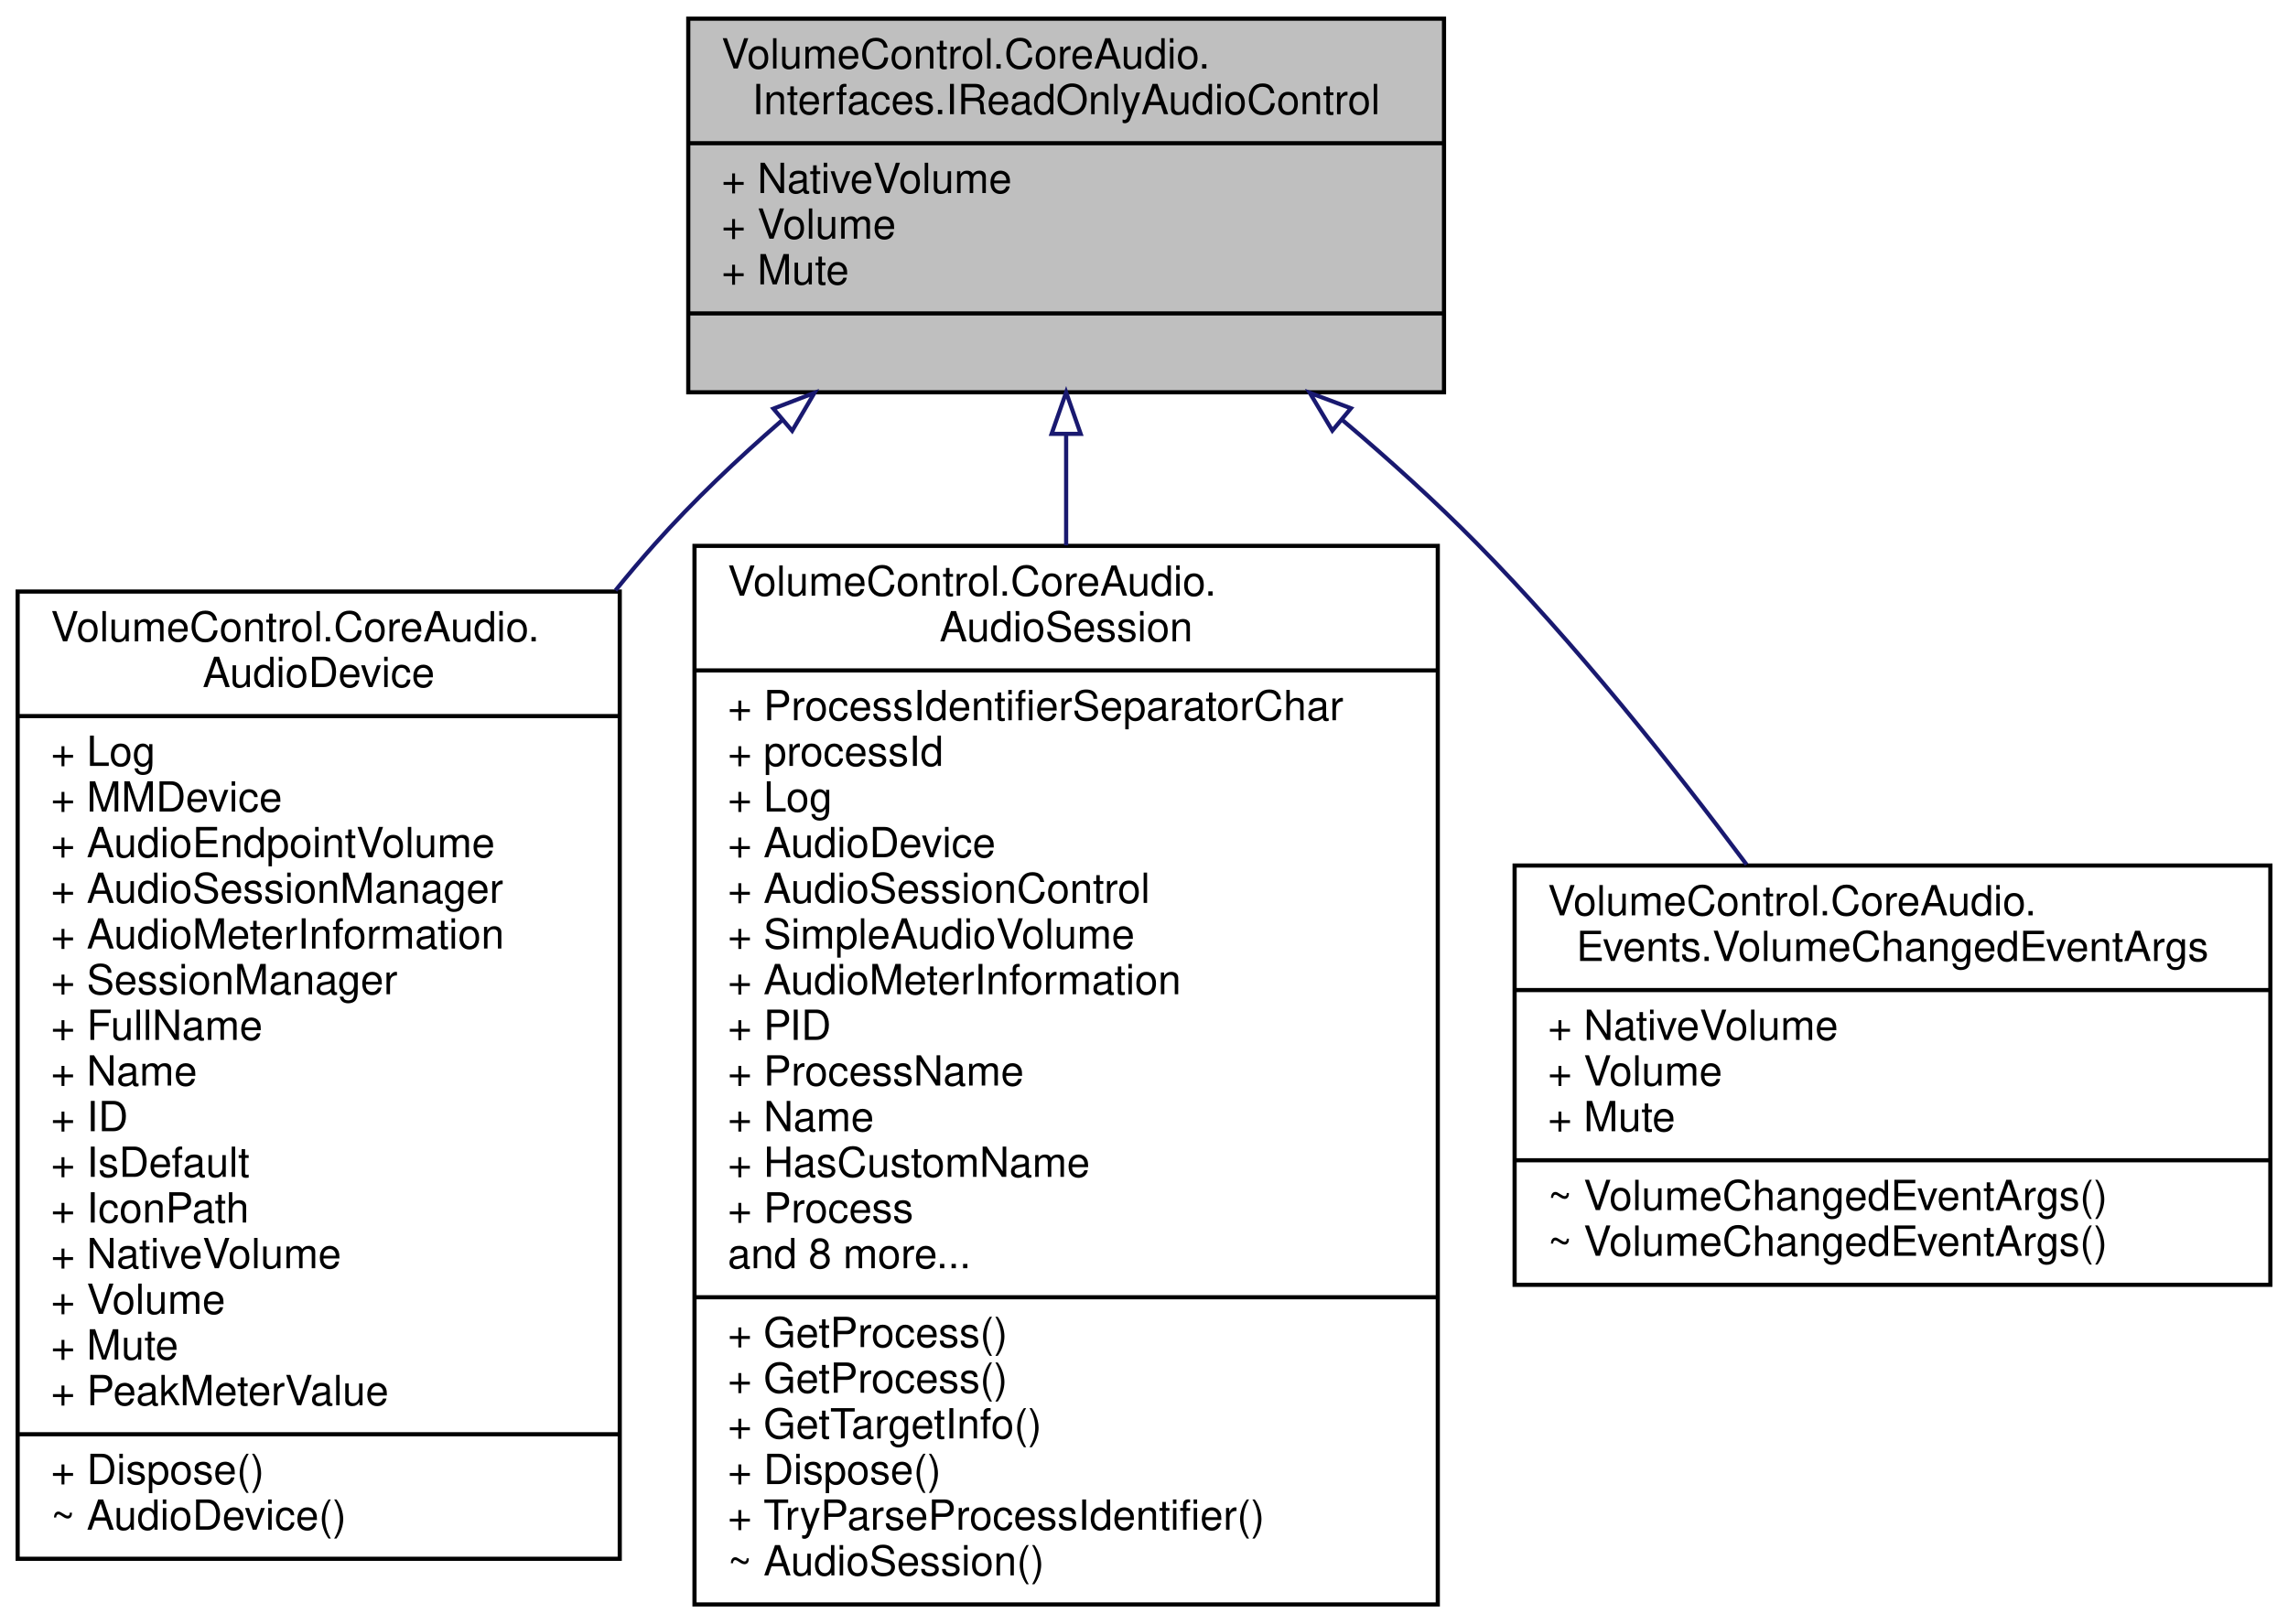
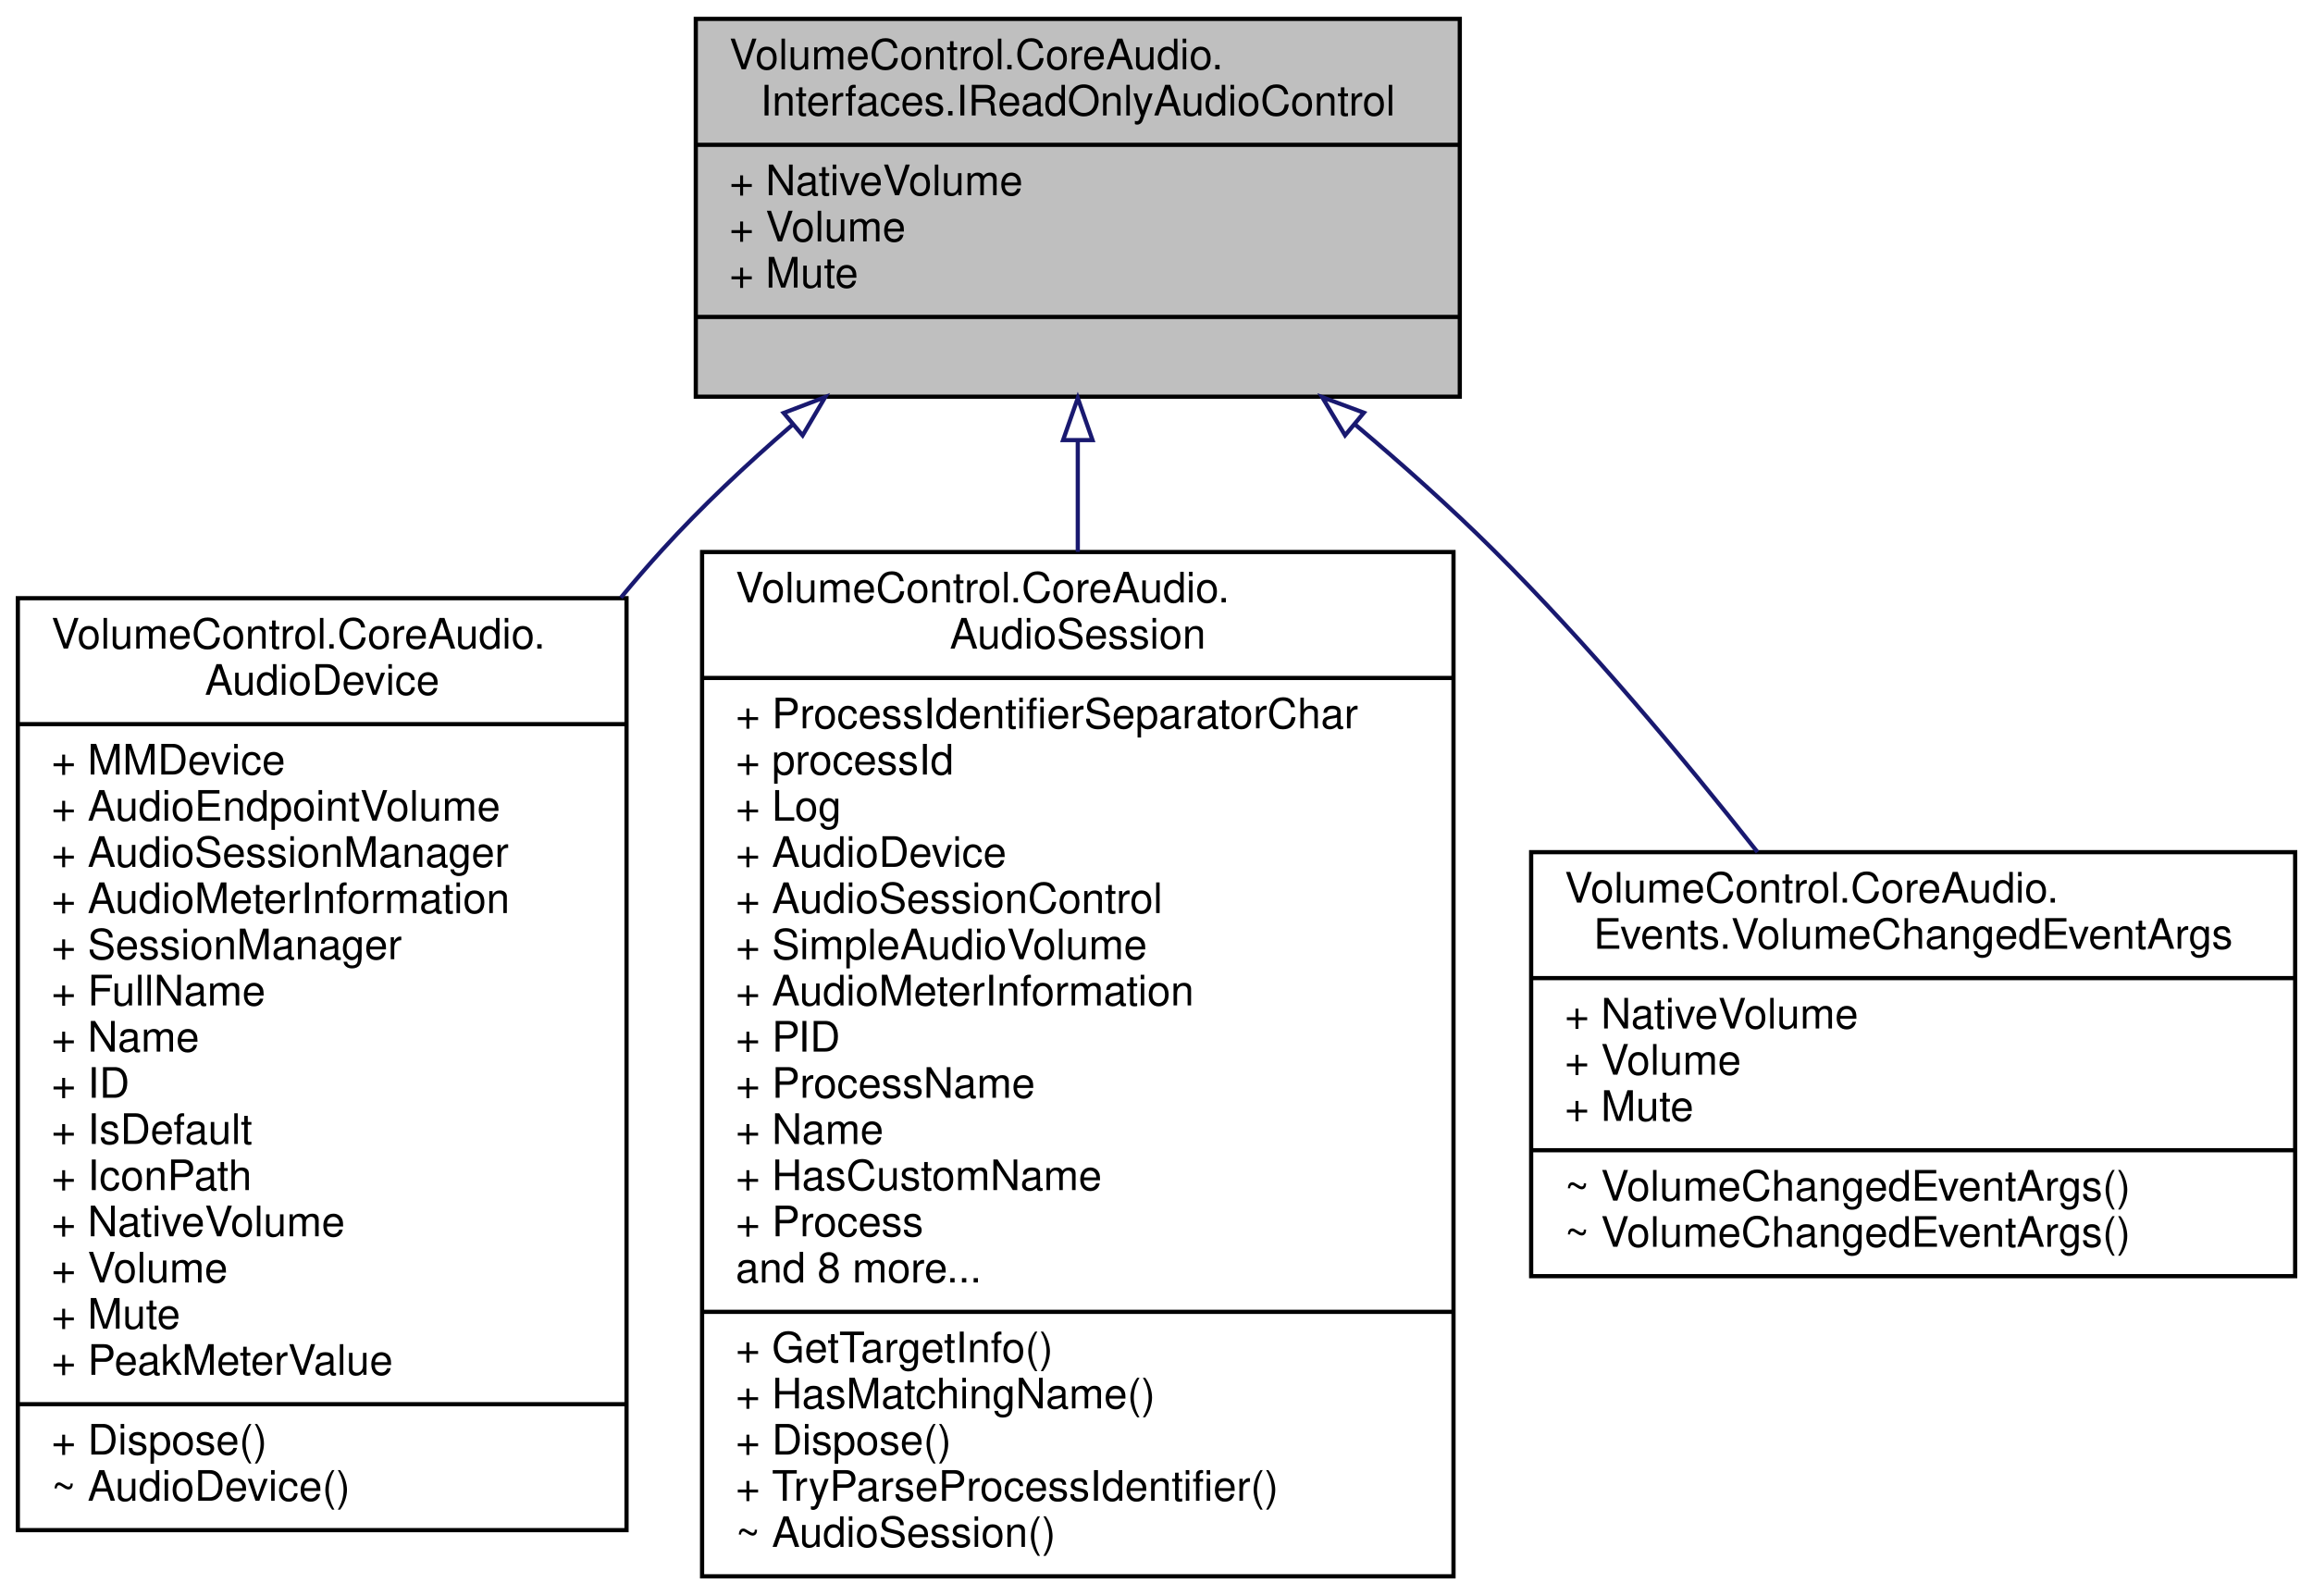
- <svg xmlns="http://www.w3.org/2000/svg" xmlns:xlink="http://www.w3.org/1999/xlink" width="551pt" height="391pt" viewBox="0.00 0.00 550.50 391.00">
-   <g id="graph0" class="graph" transform="scale(1 1) rotate(0) translate(4 387)">
+ <svg xmlns="http://www.w3.org/2000/svg" xmlns:xlink="http://www.w3.org/1999/xlink" width="551pt" height="380pt" viewBox="0.00 0.00 550.50 380.00">
+   <g id="graph0" class="graph" transform="scale(1 1) rotate(0) translate(4 376)">
    <g id="node1" class="node">
      <g id="a_node1">
        <a xlink:title="Represents an audio instance with a read-only volume level and mute state.">
-           <polygon fill="#bfbfbf" stroke="black" points="161.5,-292.5 161.5,-382.5 343.5,-382.5 343.5,-292.5 161.5,-292.5" />
-           <text text-anchor="start" x="169.5" y="-370.5" font-family="Helvetica,sans-Serif" font-size="10.00">VolumeControl.CoreAudio.</text>
-           <text text-anchor="middle" x="252.5" y="-359.5" font-family="Helvetica,sans-Serif" font-size="10.00">Interfaces.IReadOnlyAudioControl</text>
-           <polyline fill="none" stroke="black" points="161.5,-352.5 343.5,-352.5 " />
-           <text text-anchor="start" x="169.5" y="-340.5" font-family="Helvetica,sans-Serif" font-size="10.00">+ NativeVolume</text>
-           <text text-anchor="start" x="169.5" y="-329.5" font-family="Helvetica,sans-Serif" font-size="10.00">+ Volume</text>
-           <text text-anchor="start" x="169.5" y="-318.5" font-family="Helvetica,sans-Serif" font-size="10.00">+ Mute</text>
-           <polyline fill="none" stroke="black" points="161.5,-311.5 343.5,-311.5 " />
-           <text text-anchor="middle" x="252.5" y="-299.5" font-family="Helvetica,sans-Serif" font-size="10.00"> </text>
+           <polygon fill="#bfbfbf" stroke="black" points="161.5,-281.5 161.5,-371.5 343.5,-371.5 343.5,-281.5 161.5,-281.5" />
+           <text text-anchor="start" x="169.5" y="-359.5" font-family="Helvetica,sans-Serif" font-size="10.00">VolumeControl.CoreAudio.</text>
+           <text text-anchor="middle" x="252.5" y="-348.5" font-family="Helvetica,sans-Serif" font-size="10.00">Interfaces.IReadOnlyAudioControl</text>
+           <polyline fill="none" stroke="black" points="161.5,-341.5 343.5,-341.5 " />
+           <text text-anchor="start" x="169.5" y="-329.5" font-family="Helvetica,sans-Serif" font-size="10.00">+ NativeVolume</text>
+           <text text-anchor="start" x="169.5" y="-318.5" font-family="Helvetica,sans-Serif" font-size="10.00">+ Volume</text>
+           <text text-anchor="start" x="169.5" y="-307.5" font-family="Helvetica,sans-Serif" font-size="10.00">+ Mute</text>
+           <polyline fill="none" stroke="black" points="161.5,-300.5 343.5,-300.5 " />
+           <text text-anchor="middle" x="252.5" y="-288.5" font-family="Helvetica,sans-Serif" font-size="10.00"> </text>
        </a>
      </g>
    </g>
    <g id="node2" class="node">
      <g id="a_node2">
        <a xlink:href="class_volume_control_1_1_core_audio_1_1_audio_device.html" target="_top" xlink:title="An audio endpoint device.">
-           <polygon fill="none" stroke="black" points="0,-11.5 0,-244.5 145,-244.5 145,-11.5 0,-11.5" />
-           <text text-anchor="start" x="8" y="-232.5" font-family="Helvetica,sans-Serif" font-size="10.00">VolumeControl.CoreAudio.</text>
-           <text text-anchor="middle" x="72.5" y="-221.5" font-family="Helvetica,sans-Serif" font-size="10.00">AudioDevice</text>
-           <polyline fill="none" stroke="black" points="0,-214.5 145,-214.5 " />
-           <text text-anchor="start" x="8" y="-202.5" font-family="Helvetica,sans-Serif" font-size="10.00">+ Log</text>
+           <polygon fill="none" stroke="black" points="0,-11.5 0,-233.5 145,-233.5 145,-11.5 0,-11.5" />
+           <text text-anchor="start" x="8" y="-221.5" font-family="Helvetica,sans-Serif" font-size="10.00">VolumeControl.CoreAudio.</text>
+           <text text-anchor="middle" x="72.5" y="-210.5" font-family="Helvetica,sans-Serif" font-size="10.00">AudioDevice</text>
+           <polyline fill="none" stroke="black" points="0,-203.5 145,-203.5 " />
          <text text-anchor="start" x="8" y="-191.5" font-family="Helvetica,sans-Serif" font-size="10.00">+ MMDevice</text>
          <text text-anchor="start" x="8" y="-180.5" font-family="Helvetica,sans-Serif" font-size="10.00">+ AudioEndpointVolume</text>
          <text text-anchor="start" x="8" y="-169.5" font-family="Helvetica,sans-Serif" font-size="10.00">+ AudioSessionManager</text>
          <text text-anchor="start" x="8" y="-158.5" font-family="Helvetica,sans-Serif" font-size="10.00">+ AudioMeterInformation</text>
          <text text-anchor="start" x="8" y="-147.5" font-family="Helvetica,sans-Serif" font-size="10.00">+ SessionManager</text>
          <text text-anchor="start" x="8" y="-136.5" font-family="Helvetica,sans-Serif" font-size="10.00">+ FullName</text>
          <text text-anchor="start" x="8" y="-125.5" font-family="Helvetica,sans-Serif" font-size="10.00">+ Name</text>
          <text text-anchor="start" x="8" y="-114.5" font-family="Helvetica,sans-Serif" font-size="10.00">+ ID</text>
          <text text-anchor="start" x="8" y="-103.5" font-family="Helvetica,sans-Serif" font-size="10.00">+ IsDefault</text>
          <text text-anchor="start" x="8" y="-92.5" font-family="Helvetica,sans-Serif" font-size="10.00">+ IconPath</text>
          <text text-anchor="start" x="8" y="-81.5" font-family="Helvetica,sans-Serif" font-size="10.00">+ NativeVolume</text>
          <text text-anchor="start" x="8" y="-70.5" font-family="Helvetica,sans-Serif" font-size="10.00">+ Volume</text>
          <text text-anchor="start" x="8" y="-59.5" font-family="Helvetica,sans-Serif" font-size="10.00">+ Mute</text>
          <text text-anchor="start" x="8" y="-48.5" font-family="Helvetica,sans-Serif" font-size="10.00">+ PeakMeterValue</text>
          <polyline fill="none" stroke="black" points="0,-41.5 145,-41.5 " />
          <text text-anchor="start" x="8" y="-29.5" font-family="Helvetica,sans-Serif" font-size="10.00">+ Dispose()</text>
          <text text-anchor="start" x="8" y="-18.5" font-family="Helvetica,sans-Serif" font-size="10.00">~ AudioDevice()</text>
        </a>
      </g>
    </g>
    <g id="edge1" class="edge">
-       <path fill="none" stroke="midnightblue" d="M184.04,-285.71C173.28,-276.38 162.69,-266.31 153.5,-256 150.28,-252.39 147.1,-248.64 143.98,-244.78" />
-       <polygon fill="none" stroke="midnightblue" points="182,-288.56 191.89,-292.36 186.52,-283.22 182,-288.56" />
+       <path fill="none" stroke="midnightblue" d="M184.43,-274.73C173.57,-265.37 162.86,-255.29 153.5,-245 150.17,-241.34 146.88,-237.54 143.65,-233.63" />
+       <polygon fill="none" stroke="midnightblue" points="182.44,-277.63 192.33,-281.41 186.95,-272.28 182.44,-277.63" />
    </g>
    <g id="node3" class="node">
      <g id="a_node3">
        <a xlink:href="class_volume_control_1_1_core_audio_1_1_audio_session.html" target="_top" xlink:title="A single audio session running on an audio device.">
-           <polygon fill="none" stroke="black" points="163,-0.5 163,-255.5 342,-255.5 342,-0.5 163,-0.5" />
-           <text text-anchor="start" x="171" y="-243.5" font-family="Helvetica,sans-Serif" font-size="10.00">VolumeControl.CoreAudio.</text>
-           <text text-anchor="middle" x="252.5" y="-232.5" font-family="Helvetica,sans-Serif" font-size="10.00">AudioSession</text>
-           <polyline fill="none" stroke="black" points="163,-225.5 342,-225.5 " />
-           <text text-anchor="start" x="171" y="-213.5" font-family="Helvetica,sans-Serif" font-size="10.00">+ ProcessIdentifierSeparatorChar</text>
-           <text text-anchor="start" x="171" y="-202.5" font-family="Helvetica,sans-Serif" font-size="10.00">+ processId</text>
-           <text text-anchor="start" x="171" y="-191.5" font-family="Helvetica,sans-Serif" font-size="10.00">+ Log</text>
-           <text text-anchor="start" x="171" y="-180.5" font-family="Helvetica,sans-Serif" font-size="10.00">+ AudioDevice</text>
-           <text text-anchor="start" x="171" y="-169.5" font-family="Helvetica,sans-Serif" font-size="10.00">+ AudioSessionControl</text>
-           <text text-anchor="start" x="171" y="-158.5" font-family="Helvetica,sans-Serif" font-size="10.00">+ SimpleAudioVolume</text>
-           <text text-anchor="start" x="171" y="-147.5" font-family="Helvetica,sans-Serif" font-size="10.00">+ AudioMeterInformation</text>
-           <text text-anchor="start" x="171" y="-136.5" font-family="Helvetica,sans-Serif" font-size="10.00">+ PID</text>
-           <text text-anchor="start" x="171" y="-125.5" font-family="Helvetica,sans-Serif" font-size="10.00">+ ProcessName</text>
-           <text text-anchor="start" x="171" y="-114.5" font-family="Helvetica,sans-Serif" font-size="10.00">+ Name</text>
-           <text text-anchor="start" x="171" y="-103.5" font-family="Helvetica,sans-Serif" font-size="10.00">+ HasCustomName</text>
-           <text text-anchor="start" x="171" y="-92.5" font-family="Helvetica,sans-Serif" font-size="10.00">+ Process</text>
-           <text text-anchor="start" x="171" y="-81.5" font-family="Helvetica,sans-Serif" font-size="10.00">and 8 more...</text>
-           <polyline fill="none" stroke="black" points="163,-74.5 342,-74.5 " />
-           <text text-anchor="start" x="171" y="-62.5" font-family="Helvetica,sans-Serif" font-size="10.00">+ GetProcess()</text>
-           <text text-anchor="start" x="171" y="-51.5" font-family="Helvetica,sans-Serif" font-size="10.00">+ GetProcess()</text>
-           <text text-anchor="start" x="171" y="-40.5" font-family="Helvetica,sans-Serif" font-size="10.00">+ GetTargetInfo()</text>
+           <polygon fill="none" stroke="black" points="163,-0.5 163,-244.5 342,-244.5 342,-0.5 163,-0.5" />
+           <text text-anchor="start" x="171" y="-232.5" font-family="Helvetica,sans-Serif" font-size="10.00">VolumeControl.CoreAudio.</text>
+           <text text-anchor="middle" x="252.5" y="-221.5" font-family="Helvetica,sans-Serif" font-size="10.00">AudioSession</text>
+           <polyline fill="none" stroke="black" points="163,-214.5 342,-214.5 " />
+           <text text-anchor="start" x="171" y="-202.5" font-family="Helvetica,sans-Serif" font-size="10.00">+ ProcessIdentifierSeparatorChar</text>
+           <text text-anchor="start" x="171" y="-191.5" font-family="Helvetica,sans-Serif" font-size="10.00">+ processId</text>
+           <text text-anchor="start" x="171" y="-180.5" font-family="Helvetica,sans-Serif" font-size="10.00">+ Log</text>
+           <text text-anchor="start" x="171" y="-169.5" font-family="Helvetica,sans-Serif" font-size="10.00">+ AudioDevice</text>
+           <text text-anchor="start" x="171" y="-158.5" font-family="Helvetica,sans-Serif" font-size="10.00">+ AudioSessionControl</text>
+           <text text-anchor="start" x="171" y="-147.5" font-family="Helvetica,sans-Serif" font-size="10.00">+ SimpleAudioVolume</text>
+           <text text-anchor="start" x="171" y="-136.5" font-family="Helvetica,sans-Serif" font-size="10.00">+ AudioMeterInformation</text>
+           <text text-anchor="start" x="171" y="-125.5" font-family="Helvetica,sans-Serif" font-size="10.00">+ PID</text>
+           <text text-anchor="start" x="171" y="-114.5" font-family="Helvetica,sans-Serif" font-size="10.00">+ ProcessName</text>
+           <text text-anchor="start" x="171" y="-103.5" font-family="Helvetica,sans-Serif" font-size="10.00">+ Name</text>
+           <text text-anchor="start" x="171" y="-92.5" font-family="Helvetica,sans-Serif" font-size="10.00">+ HasCustomName</text>
+           <text text-anchor="start" x="171" y="-81.5" font-family="Helvetica,sans-Serif" font-size="10.00">+ Process</text>
+           <text text-anchor="start" x="171" y="-70.5" font-family="Helvetica,sans-Serif" font-size="10.00">and 8 more...</text>
+           <polyline fill="none" stroke="black" points="163,-63.5 342,-63.5 " />
+           <text text-anchor="start" x="171" y="-51.5" font-family="Helvetica,sans-Serif" font-size="10.00">+ GetTargetInfo()</text>
+           <text text-anchor="start" x="171" y="-40.5" font-family="Helvetica,sans-Serif" font-size="10.00">+ HasMatchingName()</text>
          <text text-anchor="start" x="171" y="-29.5" font-family="Helvetica,sans-Serif" font-size="10.00">+ Dispose()</text>
          <text text-anchor="start" x="171" y="-18.5" font-family="Helvetica,sans-Serif" font-size="10.00">+ TryParseProcessIdentifier()</text>
          <text text-anchor="start" x="171" y="-7.5" font-family="Helvetica,sans-Serif" font-size="10.00">~ AudioSession()</text>
        </a>
      </g>
    </g>
    <g id="edge2" class="edge">
-       <path fill="none" stroke="midnightblue" d="M252.5,-282.47C252.5,-273.99 252.5,-264.94 252.5,-255.63" />
-       <polygon fill="none" stroke="midnightblue" points="249,-282.49 252.5,-292.49 256,-282.49 249,-282.49" />
+       <path fill="none" stroke="midnightblue" d="M252.5,-270.9C252.5,-262.55 252.5,-253.66 252.5,-244.54" />
+       <polygon fill="none" stroke="midnightblue" points="249,-271.17 252.5,-281.17 256,-271.17 249,-271.17" />
    </g>
    <g id="node4" class="node">
      <g id="a_node4">
        <a xlink:href="class_volume_control_1_1_core_audio_1_1_events_1_1_volume_changed_event_args.html" target="_top" xlink:title="Contains event data for the VolumeChangedEventHandler event type.">
-           <polygon fill="none" stroke="black" points="360.5,-77.5 360.5,-178.5 542.5,-178.5 542.5,-77.5 360.5,-77.5" />
-           <text text-anchor="start" x="368.5" y="-166.5" font-family="Helvetica,sans-Serif" font-size="10.00">VolumeControl.CoreAudio.</text>
-           <text text-anchor="middle" x="451.5" y="-155.5" font-family="Helvetica,sans-Serif" font-size="10.00">Events.VolumeChangedEventArgs</text>
-           <polyline fill="none" stroke="black" points="360.5,-148.5 542.5,-148.5 " />
-           <text text-anchor="start" x="368.5" y="-136.5" font-family="Helvetica,sans-Serif" font-size="10.00">+ NativeVolume</text>
-           <text text-anchor="start" x="368.5" y="-125.5" font-family="Helvetica,sans-Serif" font-size="10.00">+ Volume</text>
-           <text text-anchor="start" x="368.5" y="-114.5" font-family="Helvetica,sans-Serif" font-size="10.00">+ Mute</text>
-           <polyline fill="none" stroke="black" points="360.5,-107.5 542.5,-107.5 " />
-           <text text-anchor="start" x="368.5" y="-95.5" font-family="Helvetica,sans-Serif" font-size="10.00">~ VolumeChangedEventArgs()</text>
-           <text text-anchor="start" x="368.5" y="-84.5" font-family="Helvetica,sans-Serif" font-size="10.00">~ VolumeChangedEventArgs()</text>
+           <polygon fill="none" stroke="black" points="360.5,-72 360.5,-173 542.5,-173 542.5,-72 360.5,-72" />
+           <text text-anchor="start" x="368.5" y="-161" font-family="Helvetica,sans-Serif" font-size="10.00">VolumeControl.CoreAudio.</text>
+           <text text-anchor="middle" x="451.5" y="-150" font-family="Helvetica,sans-Serif" font-size="10.00">Events.VolumeChangedEventArgs</text>
+           <polyline fill="none" stroke="black" points="360.5,-143 542.5,-143 " />
+           <text text-anchor="start" x="368.5" y="-131" font-family="Helvetica,sans-Serif" font-size="10.00">+ NativeVolume</text>
+           <text text-anchor="start" x="368.5" y="-120" font-family="Helvetica,sans-Serif" font-size="10.00">+ Volume</text>
+           <text text-anchor="start" x="368.5" y="-109" font-family="Helvetica,sans-Serif" font-size="10.00">+ Mute</text>
+           <polyline fill="none" stroke="black" points="360.5,-102 542.5,-102 " />
+           <text text-anchor="start" x="368.5" y="-90" font-family="Helvetica,sans-Serif" font-size="10.00">~ VolumeChangedEventArgs()</text>
+           <text text-anchor="start" x="368.5" y="-79" font-family="Helvetica,sans-Serif" font-size="10.00">~ VolumeChangedEventArgs()</text>
        </a>
      </g>
    </g>
    <g id="edge3" class="edge">
-       <path fill="none" stroke="midnightblue" d="M318.94,-285.89C330.19,-276.37 341.46,-266.2 351.5,-256 374.93,-232.2 398.18,-203.09 416.36,-178.74" />
-       <polygon fill="none" stroke="midnightblue" points="316.61,-283.27 311.17,-292.37 321.09,-288.65 316.61,-283.27" />
+       <path fill="none" stroke="midnightblue" d="M318.54,-274.89C329.88,-265.34 341.29,-255.15 351.5,-245 373.88,-222.75 396.42,-195.85 414.42,-173.02" />
+       <polygon fill="none" stroke="midnightblue" points="316.17,-272.3 310.72,-281.39 320.65,-277.69 316.17,-272.3" />
    </g>
  </g>
</svg>
